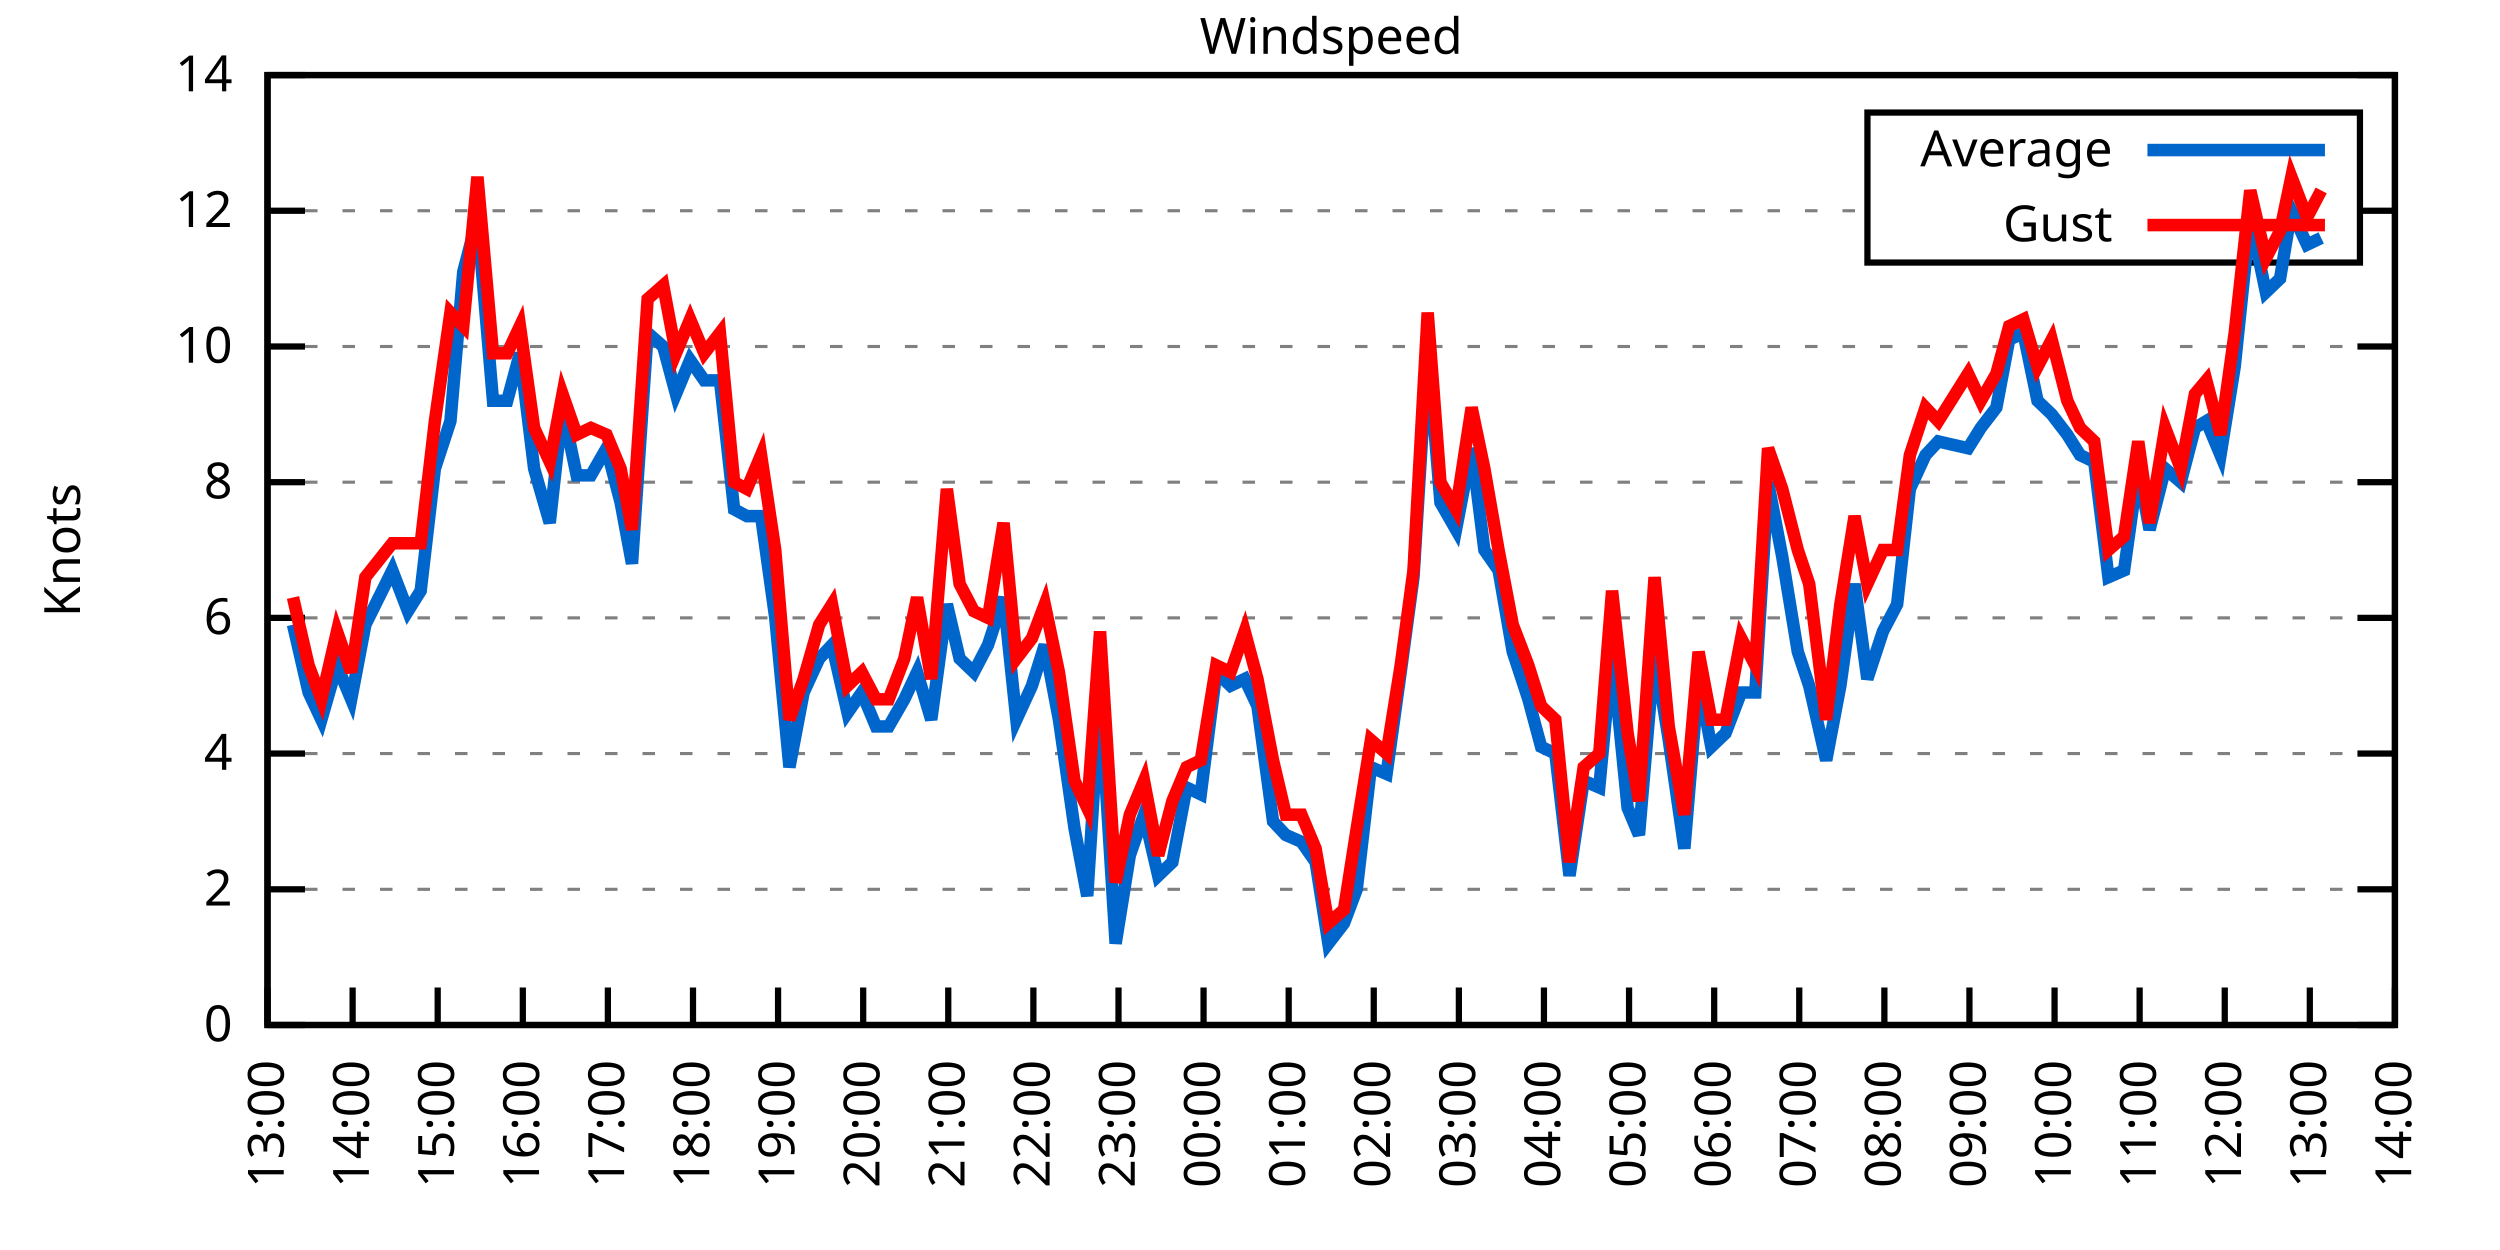
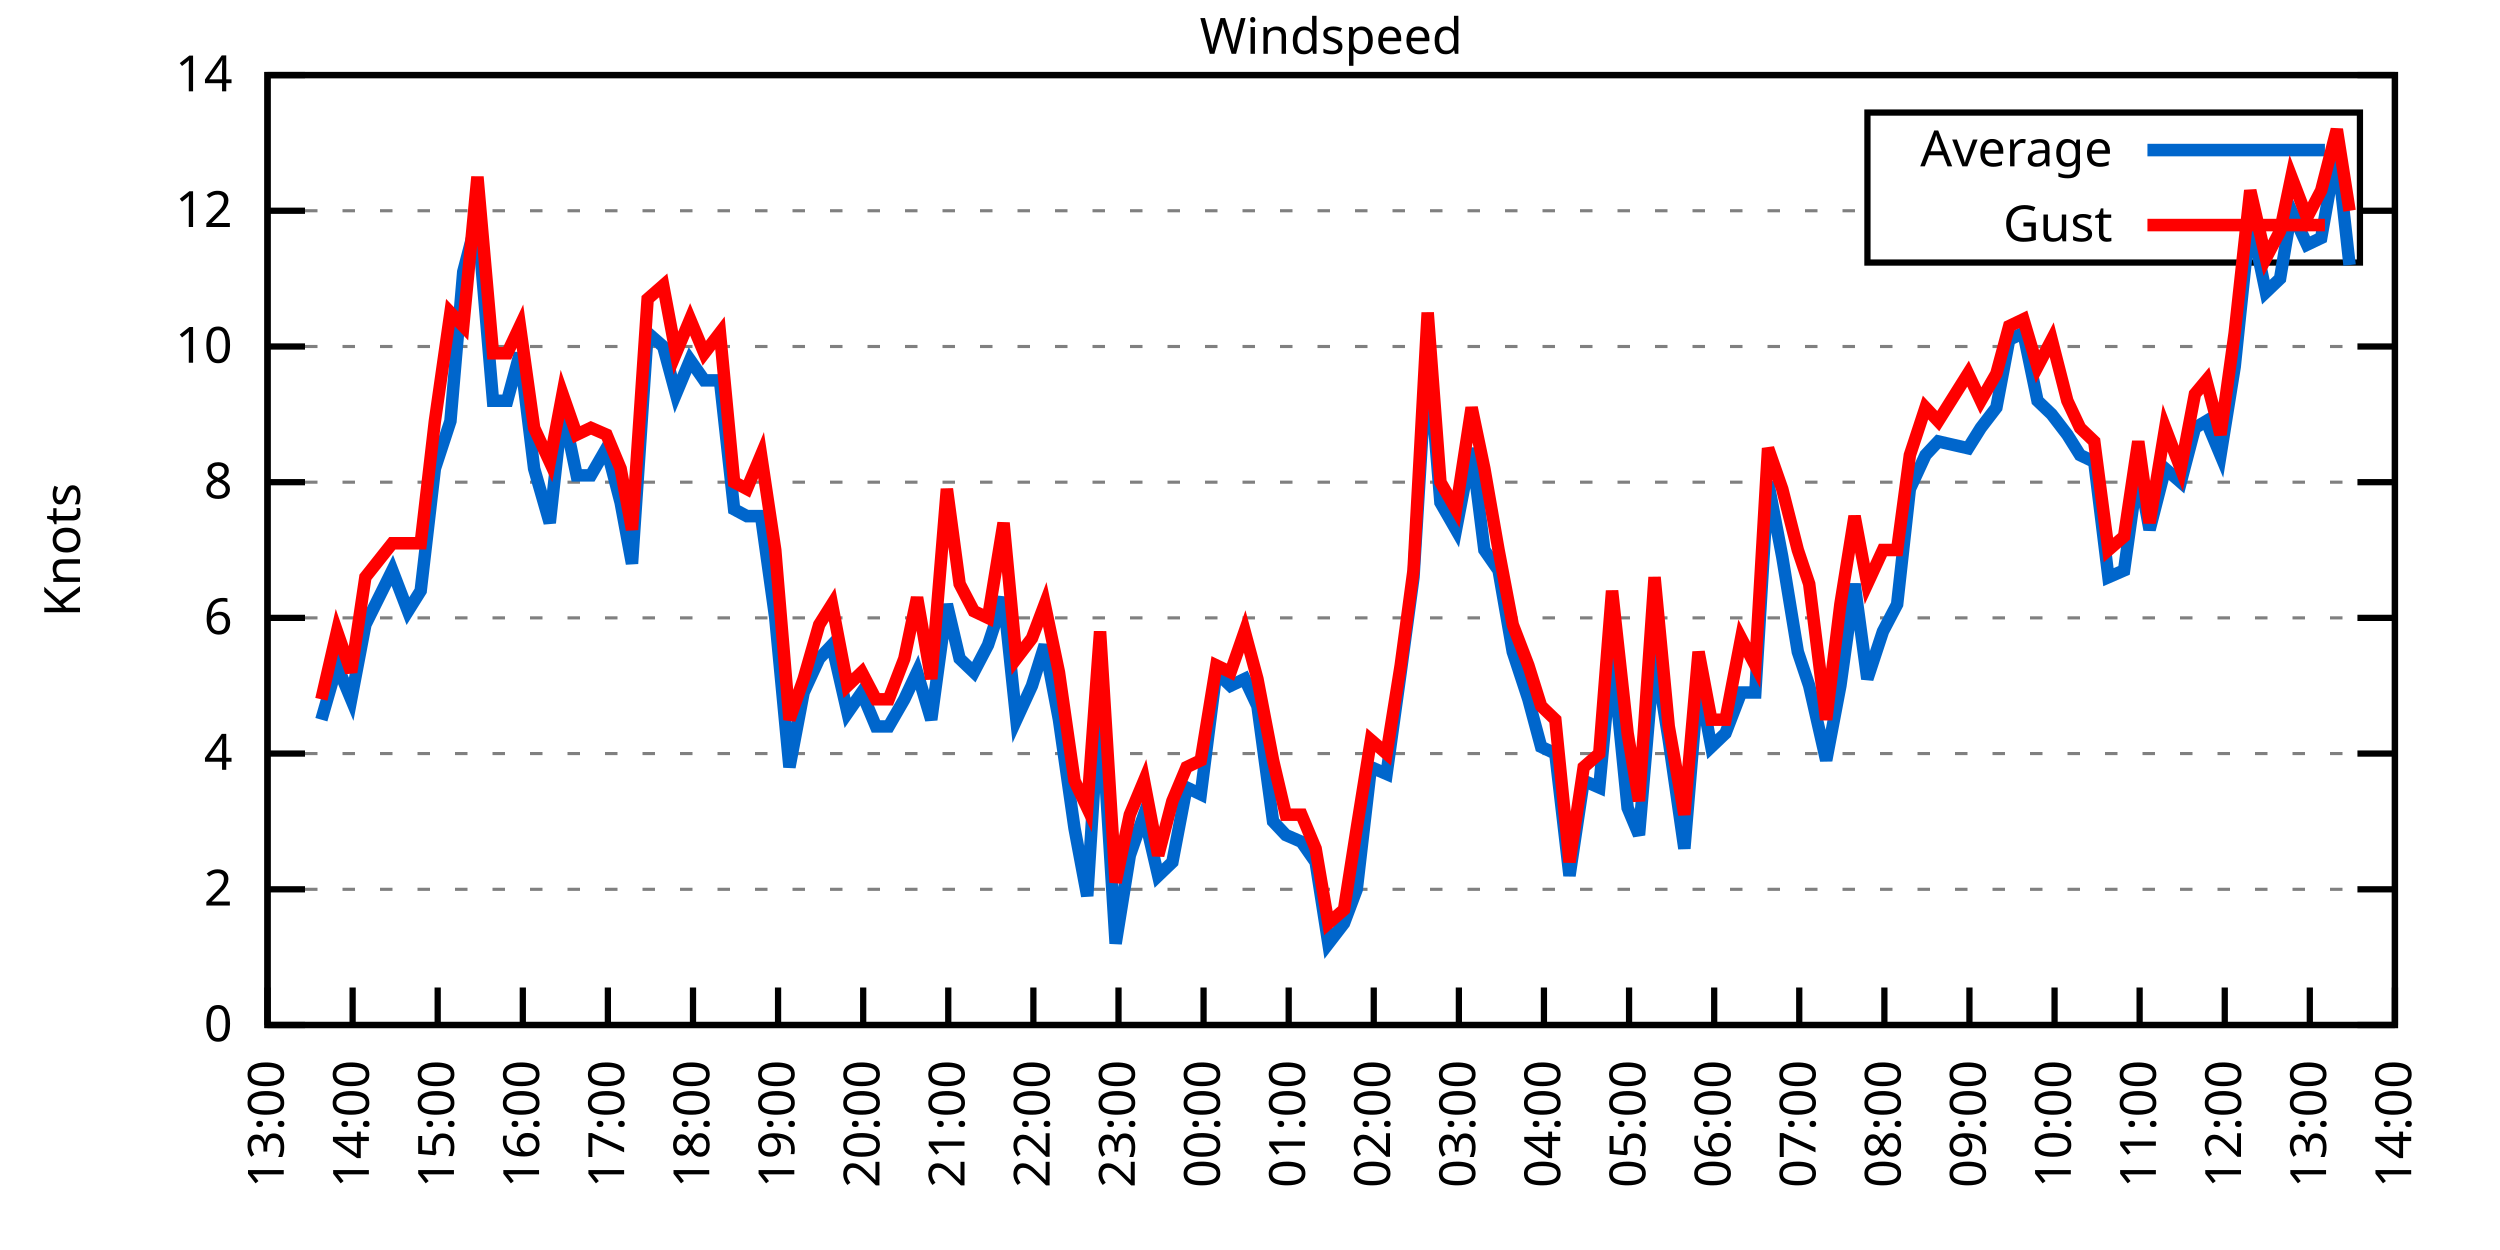
<svg xmlns="http://www.w3.org/2000/svg" xmlns:xlink="http://www.w3.org/1999/xlink" width="400" height="200" viewBox="0 0 400 200">
  <g id="gnuplot_canvas">
    <rect x="0" y="0" width="400" height="200" fill="none" />
    <defs>
      <circle id="gpDot" r="0.5" stroke-width="0.5" stroke="currentColor" />
      <path id="gpPt0" stroke-width="0.333" stroke="currentColor" d="M-1,0 h2 M0,-1 v2" />
      <path id="gpPt1" stroke-width="0.333" stroke="currentColor" d="M-1,-1 L1,1 M1,-1 L-1,1" />
      <path id="gpPt2" stroke-width="0.333" stroke="currentColor" d="M-1,0 L1,0 M0,-1 L0,1 M-1,-1 L1,1 M-1,1 L1,-1" />
      <rect id="gpPt3" stroke-width="0.333" stroke="currentColor" x="-1" y="-1" width="2" height="2" />
      <rect id="gpPt4" stroke-width="0.333" stroke="currentColor" fill="currentColor" x="-1" y="-1" width="2" height="2" />
      <circle id="gpPt5" stroke-width="0.333" stroke="currentColor" cx="0" cy="0" r="1" />
      <use xlink:href="#gpPt5" id="gpPt6" fill="currentColor" stroke="none" />
      <path id="gpPt7" stroke-width="0.333" stroke="currentColor" d="M0,-1.33 L-1.33,0.67 L1.33,0.67 z" />
      <use xlink:href="#gpPt7" id="gpPt8" fill="currentColor" stroke="none" />
      <use xlink:href="#gpPt7" id="gpPt9" stroke="currentColor" transform="rotate(180)" />
      <use xlink:href="#gpPt9" id="gpPt10" fill="currentColor" stroke="none" />
      <use xlink:href="#gpPt3" id="gpPt11" stroke="currentColor" transform="rotate(45)" />
      <use xlink:href="#gpPt11" id="gpPt12" fill="currentColor" stroke="none" />
      <path id="gpPt13" stroke-width="0.333" stroke="currentColor" d="M0,1.330 L1.265,0.411 L0.782,-1.067 L-0.782,-1.076 L-1.265,0.411 z" />
      <use xlink:href="#gpPt13" id="gpPt14" fill="currentColor" stroke="none" />
      <filter id="textbox" filterUnits="objectBoundingBox" x="0" y="0" height="1" width="1">
        <feFlood flood-color="white" flood-opacity="1" result="bgnd" />
        <feComposite in="SourceGraphic" in2="bgnd" operator="atop" />
      </filter>
      <filter id="greybox" filterUnits="objectBoundingBox" x="0" y="0" height="1" width="1">
        <feFlood flood-color="lightgrey" flood-opacity="1" result="grey" />
        <feComposite in="SourceGraphic" in2="grey" operator="atop" />
      </filter>
    </defs>
    <g fill="none" color="white" stroke="currentColor" stroke-width="1.00" stroke-linecap="butt" stroke-linejoin="miter">
</g>
    <g fill="none" color="black" stroke="currentColor" stroke-width="1.00" stroke-linecap="butt" stroke-linejoin="miter">
      <g stroke="none" shape-rendering="crispEdges">
        <polygon fill="rgb(255, 255, 255)" points="42.80,164.00 383.18,164.00 383.18,12.02 42.80,12.02 " />
      </g>
    </g>
    <g fill="none" color="black" stroke="currentColor" stroke-width="1.00" stroke-linecap="butt" stroke-linejoin="miter">
</g>
    <g fill="none" color="black" stroke="black" stroke-width="0.50" stroke-linecap="butt" stroke-linejoin="miter">
</g>
    <g fill="none" color="gray" stroke="currentColor" stroke-width="0.50" stroke-linecap="butt" stroke-linejoin="miter">
      <path stroke="gray" stroke-dasharray="2,4" class="gridline" d="M42.80,164.00 L383.19,164.00  " />
    </g>
    <g fill="none" color="gray" stroke="gray" stroke-width="1.00" stroke-linecap="butt" stroke-linejoin="miter">
</g>
    <g fill="none" color="black" stroke="currentColor" stroke-width="1.00" stroke-linecap="butt" stroke-linejoin="miter">
      <path stroke="black" d="M42.80,164.00 L48.80,164.00 M383.19,164.00 L377.19,164.00  " />
      <g transform="translate(37.20,166.60)" stroke="none" fill="black" font-family="Sans" font-size="8.00" text-anchor="end">
        <text>
          <tspan font-family="Sans"> 0</tspan>
        </text>
      </g>
    </g>
    <g fill="none" color="black" stroke="currentColor" stroke-width="1.00" stroke-linecap="butt" stroke-linejoin="miter">
</g>
    <g fill="none" color="black" stroke="black" stroke-width="0.50" stroke-linecap="butt" stroke-linejoin="miter">
</g>
    <g fill="none" color="gray" stroke="currentColor" stroke-width="0.50" stroke-linecap="butt" stroke-linejoin="miter">
      <path stroke="gray" stroke-dasharray="2,4" class="gridline" d="M42.80,142.29 L383.19,142.29  " />
    </g>
    <g fill="none" color="gray" stroke="gray" stroke-width="1.00" stroke-linecap="butt" stroke-linejoin="miter">
</g>
    <g fill="none" color="black" stroke="currentColor" stroke-width="1.00" stroke-linecap="butt" stroke-linejoin="miter">
      <path stroke="black" d="M42.80,142.29 L48.80,142.29 M383.19,142.29 L377.19,142.29  " />
      <g transform="translate(37.20,144.89)" stroke="none" fill="black" font-family="Sans" font-size="8.00" text-anchor="end">
        <text>
          <tspan font-family="Sans"> 2</tspan>
        </text>
      </g>
    </g>
    <g fill="none" color="black" stroke="currentColor" stroke-width="1.00" stroke-linecap="butt" stroke-linejoin="miter">
</g>
    <g fill="none" color="black" stroke="black" stroke-width="0.50" stroke-linecap="butt" stroke-linejoin="miter">
</g>
    <g fill="none" color="gray" stroke="currentColor" stroke-width="0.50" stroke-linecap="butt" stroke-linejoin="miter">
      <path stroke="gray" stroke-dasharray="2,4" class="gridline" d="M42.80,120.57 L383.19,120.57  " />
    </g>
    <g fill="none" color="gray" stroke="gray" stroke-width="1.00" stroke-linecap="butt" stroke-linejoin="miter">
</g>
    <g fill="none" color="black" stroke="currentColor" stroke-width="1.00" stroke-linecap="butt" stroke-linejoin="miter">
      <path stroke="black" d="M42.80,120.57 L48.80,120.57 M383.19,120.57 L377.19,120.57  " />
      <g transform="translate(37.20,123.17)" stroke="none" fill="black" font-family="Sans" font-size="8.00" text-anchor="end">
        <text>
          <tspan font-family="Sans"> 4</tspan>
        </text>
      </g>
    </g>
    <g fill="none" color="black" stroke="currentColor" stroke-width="1.00" stroke-linecap="butt" stroke-linejoin="miter">
</g>
    <g fill="none" color="black" stroke="black" stroke-width="0.50" stroke-linecap="butt" stroke-linejoin="miter">
</g>
    <g fill="none" color="gray" stroke="currentColor" stroke-width="0.50" stroke-linecap="butt" stroke-linejoin="miter">
      <path stroke="gray" stroke-dasharray="2,4" class="gridline" d="M42.80,98.86 L383.19,98.86  " />
    </g>
    <g fill="none" color="gray" stroke="gray" stroke-width="1.00" stroke-linecap="butt" stroke-linejoin="miter">
</g>
    <g fill="none" color="black" stroke="currentColor" stroke-width="1.00" stroke-linecap="butt" stroke-linejoin="miter">
      <path stroke="black" d="M42.80,98.86 L48.80,98.86 M383.19,98.86 L377.19,98.86  " />
      <g transform="translate(37.20,101.46)" stroke="none" fill="black" font-family="Sans" font-size="8.00" text-anchor="end">
        <text>
          <tspan font-family="Sans"> 6</tspan>
        </text>
      </g>
    </g>
    <g fill="none" color="black" stroke="currentColor" stroke-width="1.00" stroke-linecap="butt" stroke-linejoin="miter">
</g>
    <g fill="none" color="black" stroke="black" stroke-width="0.50" stroke-linecap="butt" stroke-linejoin="miter">
</g>
    <g fill="none" color="gray" stroke="currentColor" stroke-width="0.50" stroke-linecap="butt" stroke-linejoin="miter">
      <path stroke="gray" stroke-dasharray="2,4" class="gridline" d="M42.80,77.15 L383.19,77.15  " />
    </g>
    <g fill="none" color="gray" stroke="gray" stroke-width="1.00" stroke-linecap="butt" stroke-linejoin="miter">
</g>
    <g fill="none" color="black" stroke="currentColor" stroke-width="1.00" stroke-linecap="butt" stroke-linejoin="miter">
      <path stroke="black" d="M42.80,77.15 L48.80,77.15 M383.19,77.15 L377.19,77.15  " />
      <g transform="translate(37.20,79.75)" stroke="none" fill="black" font-family="Sans" font-size="8.00" text-anchor="end">
        <text>
          <tspan font-family="Sans"> 8</tspan>
        </text>
      </g>
    </g>
    <g fill="none" color="black" stroke="currentColor" stroke-width="1.00" stroke-linecap="butt" stroke-linejoin="miter">
</g>
    <g fill="none" color="black" stroke="black" stroke-width="0.50" stroke-linecap="butt" stroke-linejoin="miter">
</g>
    <g fill="none" color="gray" stroke="currentColor" stroke-width="0.50" stroke-linecap="butt" stroke-linejoin="miter">
      <path stroke="gray" stroke-dasharray="2,4" class="gridline" d="M42.80,55.44 L383.19,55.44  " />
    </g>
    <g fill="none" color="gray" stroke="gray" stroke-width="1.00" stroke-linecap="butt" stroke-linejoin="miter">
</g>
    <g fill="none" color="black" stroke="currentColor" stroke-width="1.00" stroke-linecap="butt" stroke-linejoin="miter">
      <path stroke="black" d="M42.80,55.44 L48.80,55.44 M383.19,55.44 L377.19,55.44  " />
      <g transform="translate(37.20,58.04)" stroke="none" fill="black" font-family="Sans" font-size="8.00" text-anchor="end">
        <text>
          <tspan font-family="Sans"> 10</tspan>
        </text>
      </g>
    </g>
    <g fill="none" color="black" stroke="currentColor" stroke-width="1.00" stroke-linecap="butt" stroke-linejoin="miter">
</g>
    <g fill="none" color="black" stroke="black" stroke-width="0.50" stroke-linecap="butt" stroke-linejoin="miter">
</g>
    <g fill="none" color="gray" stroke="currentColor" stroke-width="0.50" stroke-linecap="butt" stroke-linejoin="miter">
      <path stroke="gray" stroke-dasharray="2,4" class="gridline" d="M42.80,33.72 L298.79,33.72 M377.59,33.72 L383.19,33.72  " />
    </g>
    <g fill="none" color="gray" stroke="gray" stroke-width="1.00" stroke-linecap="butt" stroke-linejoin="miter">
</g>
    <g fill="none" color="black" stroke="currentColor" stroke-width="1.00" stroke-linecap="butt" stroke-linejoin="miter">
      <path stroke="black" d="M42.80,33.72 L48.80,33.72 M383.19,33.72 L377.19,33.72  " />
      <g transform="translate(37.20,36.32)" stroke="none" fill="black" font-family="Sans" font-size="8.00" text-anchor="end">
        <text>
          <tspan font-family="Sans"> 12</tspan>
        </text>
      </g>
    </g>
    <g fill="none" color="black" stroke="currentColor" stroke-width="1.00" stroke-linecap="butt" stroke-linejoin="miter">
</g>
    <g fill="none" color="black" stroke="black" stroke-width="0.50" stroke-linecap="butt" stroke-linejoin="miter">
</g>
    <g fill="none" color="gray" stroke="currentColor" stroke-width="0.50" stroke-linecap="butt" stroke-linejoin="miter">
      <path stroke="gray" stroke-dasharray="2,4" class="gridline" d="M42.80,12.01 L383.19,12.01  " />
    </g>
    <g fill="none" color="gray" stroke="gray" stroke-width="1.00" stroke-linecap="butt" stroke-linejoin="miter">
</g>
    <g fill="none" color="black" stroke="currentColor" stroke-width="1.00" stroke-linecap="butt" stroke-linejoin="miter">
      <path stroke="black" d="M42.80,12.01 L48.80,12.01 M383.19,12.01 L377.19,12.01  " />
      <g transform="translate(37.20,14.61)" stroke="none" fill="black" font-family="Sans" font-size="8.00" text-anchor="end">
        <text>
          <tspan font-family="Sans"> 14</tspan>
        </text>
      </g>
    </g>
    <g fill="none" color="black" stroke="currentColor" stroke-width="1.00" stroke-linecap="butt" stroke-linejoin="miter">
      <path stroke="black" d="M42.80,164.00 L42.80,158.00  " />
      <g transform="translate(45.40,169.60) rotate(270.00)" stroke="none" fill="black" font-family="Sans" font-size="8.00" text-anchor="end">
        <text>
          <tspan font-family="Sans">13:00</tspan>
        </text>
      </g>
    </g>
    <g fill="none" color="black" stroke="currentColor" stroke-width="1.00" stroke-linecap="butt" stroke-linejoin="miter">
      <path stroke="black" d="M56.42,164.00 L56.42,158.00  " />
      <g transform="translate(59.02,169.60) rotate(270.00)" stroke="none" fill="black" font-family="Sans" font-size="8.00" text-anchor="end">
        <text>
          <tspan font-family="Sans">14:00</tspan>
        </text>
      </g>
    </g>
    <g fill="none" color="black" stroke="currentColor" stroke-width="1.00" stroke-linecap="butt" stroke-linejoin="miter">
      <path stroke="black" d="M70.03,164.00 L70.03,158.00  " />
      <g transform="translate(72.63,169.60) rotate(270.00)" stroke="none" fill="black" font-family="Sans" font-size="8.00" text-anchor="end">
        <text>
          <tspan font-family="Sans">15:00</tspan>
        </text>
      </g>
    </g>
    <g fill="none" color="black" stroke="currentColor" stroke-width="1.00" stroke-linecap="butt" stroke-linejoin="miter">
      <path stroke="black" d="M83.65,164.00 L83.65,158.00  " />
      <g transform="translate(86.25,169.60) rotate(270.00)" stroke="none" fill="black" font-family="Sans" font-size="8.00" text-anchor="end">
        <text>
          <tspan font-family="Sans">16:00</tspan>
        </text>
      </g>
    </g>
    <g fill="none" color="black" stroke="currentColor" stroke-width="1.00" stroke-linecap="butt" stroke-linejoin="miter">
      <path stroke="black" d="M97.26,164.00 L97.26,158.00  " />
      <g transform="translate(99.86,169.60) rotate(270.00)" stroke="none" fill="black" font-family="Sans" font-size="8.00" text-anchor="end">
        <text>
          <tspan font-family="Sans">17:00</tspan>
        </text>
      </g>
    </g>
    <g fill="none" color="black" stroke="currentColor" stroke-width="1.00" stroke-linecap="butt" stroke-linejoin="miter">
      <path stroke="black" d="M110.88,164.00 L110.88,158.00  " />
      <g transform="translate(113.48,169.60) rotate(270.00)" stroke="none" fill="black" font-family="Sans" font-size="8.00" text-anchor="end">
        <text>
          <tspan font-family="Sans">18:00</tspan>
        </text>
      </g>
    </g>
    <g fill="none" color="black" stroke="currentColor" stroke-width="1.00" stroke-linecap="butt" stroke-linejoin="miter">
      <path stroke="black" d="M124.49,164.00 L124.49,158.00  " />
      <g transform="translate(127.09,169.60) rotate(270.00)" stroke="none" fill="black" font-family="Sans" font-size="8.00" text-anchor="end">
        <text>
          <tspan font-family="Sans">19:00</tspan>
        </text>
      </g>
    </g>
    <g fill="none" color="black" stroke="currentColor" stroke-width="1.00" stroke-linecap="butt" stroke-linejoin="miter">
      <path stroke="black" d="M138.11,164.00 L138.11,158.00  " />
      <g transform="translate(140.71,169.60) rotate(270.00)" stroke="none" fill="black" font-family="Sans" font-size="8.00" text-anchor="end">
        <text>
          <tspan font-family="Sans">20:00</tspan>
        </text>
      </g>
    </g>
    <g fill="none" color="black" stroke="currentColor" stroke-width="1.00" stroke-linecap="butt" stroke-linejoin="miter">
      <path stroke="black" d="M151.72,164.00 L151.72,158.00  " />
      <g transform="translate(154.32,169.60) rotate(270.00)" stroke="none" fill="black" font-family="Sans" font-size="8.00" text-anchor="end">
        <text>
          <tspan font-family="Sans">21:00</tspan>
        </text>
      </g>
    </g>
    <g fill="none" color="black" stroke="currentColor" stroke-width="1.00" stroke-linecap="butt" stroke-linejoin="miter">
      <path stroke="black" d="M165.34,164.00 L165.34,158.00  " />
      <g transform="translate(167.94,169.60) rotate(270.00)" stroke="none" fill="black" font-family="Sans" font-size="8.00" text-anchor="end">
        <text>
          <tspan font-family="Sans">22:00</tspan>
        </text>
      </g>
    </g>
    <g fill="none" color="black" stroke="currentColor" stroke-width="1.00" stroke-linecap="butt" stroke-linejoin="miter">
      <path stroke="black" d="M178.96,164.00 L178.96,158.00  " />
      <g transform="translate(181.56,169.60) rotate(270.00)" stroke="none" fill="black" font-family="Sans" font-size="8.00" text-anchor="end">
        <text>
          <tspan font-family="Sans">23:00</tspan>
        </text>
      </g>
    </g>
    <g fill="none" color="black" stroke="currentColor" stroke-width="1.00" stroke-linecap="butt" stroke-linejoin="miter">
      <path stroke="black" d="M192.57,164.00 L192.57,158.00  " />
      <g transform="translate(195.17,169.60) rotate(270.00)" stroke="none" fill="black" font-family="Sans" font-size="8.00" text-anchor="end">
        <text>
          <tspan font-family="Sans">00:00</tspan>
        </text>
      </g>
    </g>
    <g fill="none" color="black" stroke="currentColor" stroke-width="1.00" stroke-linecap="butt" stroke-linejoin="miter">
      <path stroke="black" d="M206.19,164.00 L206.19,158.00  " />
      <g transform="translate(208.79,169.60) rotate(270.00)" stroke="none" fill="black" font-family="Sans" font-size="8.00" text-anchor="end">
        <text>
          <tspan font-family="Sans">01:00</tspan>
        </text>
      </g>
    </g>
    <g fill="none" color="black" stroke="currentColor" stroke-width="1.00" stroke-linecap="butt" stroke-linejoin="miter">
      <path stroke="black" d="M219.80,164.00 L219.80,158.00  " />
      <g transform="translate(222.40,169.60) rotate(270.00)" stroke="none" fill="black" font-family="Sans" font-size="8.00" text-anchor="end">
        <text>
          <tspan font-family="Sans">02:00</tspan>
        </text>
      </g>
    </g>
    <g fill="none" color="black" stroke="currentColor" stroke-width="1.00" stroke-linecap="butt" stroke-linejoin="miter">
      <path stroke="black" d="M233.42,164.00 L233.42,158.00  " />
      <g transform="translate(236.02,169.60) rotate(270.00)" stroke="none" fill="black" font-family="Sans" font-size="8.00" text-anchor="end">
        <text>
          <tspan font-family="Sans">03:00</tspan>
        </text>
      </g>
    </g>
    <g fill="none" color="black" stroke="currentColor" stroke-width="1.00" stroke-linecap="butt" stroke-linejoin="miter">
      <path stroke="black" d="M247.03,164.00 L247.03,158.00  " />
      <g transform="translate(249.63,169.60) rotate(270.00)" stroke="none" fill="black" font-family="Sans" font-size="8.00" text-anchor="end">
        <text>
          <tspan font-family="Sans">04:00</tspan>
        </text>
      </g>
    </g>
    <g fill="none" color="black" stroke="currentColor" stroke-width="1.00" stroke-linecap="butt" stroke-linejoin="miter">
      <path stroke="black" d="M260.65,164.00 L260.65,158.00  " />
      <g transform="translate(263.25,169.60) rotate(270.00)" stroke="none" fill="black" font-family="Sans" font-size="8.00" text-anchor="end">
        <text>
          <tspan font-family="Sans">05:00</tspan>
        </text>
      </g>
    </g>
    <g fill="none" color="black" stroke="currentColor" stroke-width="1.00" stroke-linecap="butt" stroke-linejoin="miter">
      <path stroke="black" d="M274.27,164.00 L274.27,158.00  " />
      <g transform="translate(276.87,169.60) rotate(270.00)" stroke="none" fill="black" font-family="Sans" font-size="8.00" text-anchor="end">
        <text>
          <tspan font-family="Sans">06:00</tspan>
        </text>
      </g>
    </g>
    <g fill="none" color="black" stroke="currentColor" stroke-width="1.00" stroke-linecap="butt" stroke-linejoin="miter">
      <path stroke="black" d="M287.88,164.00 L287.88,158.00  " />
      <g transform="translate(290.48,169.60) rotate(270.00)" stroke="none" fill="black" font-family="Sans" font-size="8.00" text-anchor="end">
        <text>
          <tspan font-family="Sans">07:00</tspan>
        </text>
      </g>
    </g>
    <g fill="none" color="black" stroke="currentColor" stroke-width="1.00" stroke-linecap="butt" stroke-linejoin="miter">
      <path stroke="black" d="M301.50,164.00 L301.50,158.00  " />
      <g transform="translate(304.10,169.60) rotate(270.00)" stroke="none" fill="black" font-family="Sans" font-size="8.00" text-anchor="end">
        <text>
          <tspan font-family="Sans">08:00</tspan>
        </text>
      </g>
    </g>
    <g fill="none" color="black" stroke="currentColor" stroke-width="1.00" stroke-linecap="butt" stroke-linejoin="miter">
      <path stroke="black" d="M315.11,164.00 L315.11,158.00  " />
      <g transform="translate(317.71,169.60) rotate(270.00)" stroke="none" fill="black" font-family="Sans" font-size="8.00" text-anchor="end">
        <text>
          <tspan font-family="Sans">09:00</tspan>
        </text>
      </g>
    </g>
    <g fill="none" color="black" stroke="currentColor" stroke-width="1.00" stroke-linecap="butt" stroke-linejoin="miter">
      <path stroke="black" d="M328.73,164.00 L328.73,158.00  " />
      <g transform="translate(331.33,169.60) rotate(270.00)" stroke="none" fill="black" font-family="Sans" font-size="8.00" text-anchor="end">
        <text>
          <tspan font-family="Sans">10:00</tspan>
        </text>
      </g>
    </g>
    <g fill="none" color="black" stroke="currentColor" stroke-width="1.00" stroke-linecap="butt" stroke-linejoin="miter">
      <path stroke="black" d="M342.34,164.00 L342.34,158.00  " />
      <g transform="translate(344.94,169.60) rotate(270.00)" stroke="none" fill="black" font-family="Sans" font-size="8.00" text-anchor="end">
        <text>
          <tspan font-family="Sans">11:00</tspan>
        </text>
      </g>
    </g>
    <g fill="none" color="black" stroke="currentColor" stroke-width="1.00" stroke-linecap="butt" stroke-linejoin="miter">
      <path stroke="black" d="M355.96,164.00 L355.96,158.00  " />
      <g transform="translate(358.56,169.60) rotate(270.00)" stroke="none" fill="black" font-family="Sans" font-size="8.00" text-anchor="end">
        <text>
          <tspan font-family="Sans">12:00</tspan>
        </text>
      </g>
    </g>
    <g fill="none" color="black" stroke="currentColor" stroke-width="1.00" stroke-linecap="butt" stroke-linejoin="miter">
      <path stroke="black" d="M369.57,164.00 L369.57,158.00  " />
      <g transform="translate(372.17,169.60) rotate(270.00)" stroke="none" fill="black" font-family="Sans" font-size="8.00" text-anchor="end">
        <text>
          <tspan font-family="Sans">13:00</tspan>
        </text>
      </g>
    </g>
    <g fill="none" color="black" stroke="currentColor" stroke-width="1.00" stroke-linecap="butt" stroke-linejoin="miter">
      <path stroke="black" d="M383.19,164.00 L383.19,158.00  " />
      <g transform="translate(385.79,169.60) rotate(270.00)" stroke="none" fill="black" font-family="Sans" font-size="8.00" text-anchor="end">
        <text>
          <tspan font-family="Sans">14:00</tspan>
        </text>
      </g>
    </g>
    <g fill="none" color="black" stroke="currentColor" stroke-width="1.00" stroke-linecap="butt" stroke-linejoin="miter">
</g>
    <g fill="none" color="black" stroke="currentColor" stroke-width="1.00" stroke-linecap="butt" stroke-linejoin="miter">
      <path stroke="black" d="M42.80,12.01 L42.80,164.00 L383.19,164.00 L383.19,12.01 L42.80,12.01 Z  " />
    </g>
    <g fill="none" color="black" stroke="currentColor" stroke-width="1.00" stroke-linecap="butt" stroke-linejoin="miter">
</g>
    <g fill="none" color="black" stroke="currentColor" stroke-width="1.00" stroke-linecap="butt" stroke-linejoin="miter">
      <path stroke="black" d="M298.79,42.01 L298.79,18.01 L377.59,18.01 L377.59,42.01 L298.79,42.01 Z  " />
    </g>
    <g id="Windspeed_plot_1">
      <g fill="none" color="white" stroke="black" stroke-width="2.00" stroke-linecap="butt" stroke-linejoin="miter">
</g>
      <g fill="none" color="black" stroke="currentColor" stroke-width="2.00" stroke-linecap="butt" stroke-linejoin="miter">
        <g transform="translate(337.99,26.61)" stroke="none" fill="black" font-family="Sans" font-size="8.00" text-anchor="end">
          <text>
            <tspan font-family="Sans">Average</tspan>
          </text>
        </g>
      </g>
      <g fill="none" color="black" stroke="currentColor" stroke-width="2.00" stroke-linecap="butt" stroke-linejoin="miter">
-         <path stroke="rgb(  0, 102, 204)" d="M343.59,24.01 L371.99,24.01 M46.88,99.95 L49.38,110.80 L51.42,115.15 L53.92,106.46 L56.19,111.89 L58.46,99.95   L62.77,91.26 L65.27,97.78 L67.31,94.52 L69.58,74.98 L72.07,67.38 L74.12,43.49 L76.39,34.81 L78.88,64.12   L81.15,64.12 L83.19,56.52 L85.46,74.98 L87.96,83.66 L90.00,65.21 L92.27,76.06 L94.54,76.06 L97.04,71.72   L99.30,80.41 L101.12,90.18 L103.62,53.26 L106.11,55.44 L108.15,63.04 L110.42,57.61 L112.69,60.86 L115.19,60.86   L117.46,81.49 L119.50,82.58 L121.77,82.58 L124.04,98.86 L126.31,122.75 L128.58,110.80 L131.07,105.38 L133.12,103.20   L135.61,114.06 L137.88,110.80 L140.15,116.23 L142.19,116.23 L144.69,111.89 L146.73,107.55 L149.00,115.15 L151.50,96.69   L153.54,105.38 L155.81,107.55 L158.08,103.20 L160.57,95.60 L162.62,115.15 L165.11,109.72 L167.16,103.20 L169.43,115.15   L171.92,132.52 L173.96,143.37 L176.01,110.80 L178.50,150.97 L180.77,136.86 L183.04,130.35 L185.31,140.12 L187.58,137.94   L189.85,126.00 L192.12,127.09 L194.61,107.55 L196.88,109.72 L199.15,108.63 L201.19,112.97 L203.69,131.43 L205.73,133.60   L208.23,134.69 L210.50,137.94 L212.54,150.97 L215.04,147.72 L217.08,142.29 L219.35,122.75 L221.85,123.83 L224.11,107.55   L226.16,92.35 L228.43,55.44 L230.47,80.41 L232.96,84.75 L235.46,71.72 L237.50,88.00 L239.77,91.26 L242.04,104.29   L244.54,111.89 L246.58,119.49 L248.85,120.57 L251.12,140.12 L253.39,124.92 L255.88,126.00 L257.93,104.29 L260.42,129.26   L262.24,133.60 L264.73,104.29 L267.00,118.40 L269.50,135.77 L271.77,108.63 L273.81,119.49 L276.08,117.32 L278.58,110.80   L280.85,110.80 L282.89,77.15 L285.16,89.09 L287.65,104.29 L289.47,109.72 L292.19,121.66 L294.46,109.72 L296.73,93.43   L298.77,108.63 L301.27,101.03 L303.54,96.69 L305.58,78.23 L308.08,72.81 L310.12,70.63 L314.89,71.72 L316.93,68.46   L319.42,65.21 L321.47,54.35 L323.74,53.26 L326.00,64.12 L328.27,66.29 L330.77,69.55 L332.81,72.81 L335.08,73.89   L337.35,92.35 L339.85,91.26 L342.12,74.98 L343.93,84.75 L346.43,74.98 L348.92,77.15 L351.19,68.46 L353.01,67.38   L355.28,72.81 L357.55,58.69 L360.04,34.81 L362.54,46.75 L364.81,44.58 L366.62,33.72 L369.12,39.15 L371.39,38.07    " />
+         <path stroke="rgb(  0, 102, 204)" d="M343.59,24.01 L371.99,24.01 M51.42,115.15 L53.92,106.46 L56.19,111.89 L58.46,99.95 L62.77,91.26 L65.27,97.78   L67.31,94.52 L69.58,74.98 L72.07,67.38 L74.12,43.49 L76.39,34.81 L78.88,64.12 L81.15,64.12 L83.19,56.52   L85.46,74.98 L87.96,83.66 L90.00,65.21 L92.27,76.06 L94.54,76.06 L97.04,71.72 L99.30,80.41 L101.12,90.18   L103.62,53.26 L106.11,55.44 L108.15,63.04 L110.42,57.61 L112.69,60.86 L115.19,60.86 L117.46,81.49 L119.50,82.58   L121.77,82.58 L124.04,98.86 L126.31,122.75 L128.58,110.80 L131.07,105.38 L133.12,103.20 L135.61,114.06 L137.88,110.80   L140.15,116.23 L142.19,116.23 L144.69,111.89 L146.73,107.55 L149.00,115.15 L151.50,96.69 L153.54,105.38 L155.81,107.55   L158.08,103.20 L160.57,95.60 L162.62,115.15 L165.11,109.72 L167.16,103.20 L169.43,115.15 L171.92,132.52 L173.96,143.37   L176.01,110.80 L178.50,150.97 L180.77,136.86 L183.04,130.35 L185.31,140.12 L187.58,137.94 L189.85,126.00 L192.12,127.09   L194.61,107.55 L196.88,109.72 L199.15,108.63 L201.19,112.97 L203.69,131.43 L205.73,133.60 L208.23,134.69 L210.50,137.94   L212.54,150.97 L215.04,147.72 L217.08,142.29 L219.35,122.75 L221.85,123.83 L224.11,107.55 L226.16,92.35 L228.43,55.44   L230.47,80.41 L232.96,84.75 L235.46,71.72 L237.50,88.00 L239.77,91.26 L242.04,104.29 L244.54,111.89 L246.58,119.49   L248.85,120.57 L251.12,140.12 L253.39,124.92 L255.88,126.00 L257.93,104.29 L260.42,129.26 L262.24,133.60 L264.73,104.29   L267.00,118.40 L269.50,135.77 L271.77,108.63 L273.81,119.49 L276.08,117.32 L278.58,110.80 L280.85,110.80 L282.89,77.15   L285.16,89.09 L287.65,104.29 L289.47,109.72 L292.19,121.66 L294.46,109.72 L296.73,93.43 L298.77,108.63 L301.27,101.03   L303.54,96.69 L305.58,78.23 L308.08,72.81 L310.12,70.63 L314.89,71.72 L316.93,68.46 L319.42,65.21 L321.47,54.35   L323.74,53.26 L326.00,64.12 L328.27,66.29 L330.77,69.55 L332.81,72.81 L335.08,73.89 L337.35,92.35 L339.85,91.26   L342.12,74.98 L343.93,84.75 L346.43,74.98 L348.92,77.15 L351.19,68.46 L353.01,67.38 L355.28,72.81 L357.55,58.69   L360.04,34.81 L362.54,46.75 L364.81,44.58 L366.62,33.72 L369.12,39.15 L371.39,38.07 L373.89,23.95 L375.93,42.41    " />
      </g>
    </g>
    <g id="Windspeed_plot_2">
      <g fill="none" color="black" stroke="currentColor" stroke-width="2.00" stroke-linecap="butt" stroke-linejoin="miter">
        <g transform="translate(337.99,38.61)" stroke="none" fill="black" font-family="Sans" font-size="8.00" text-anchor="end">
          <text>
            <tspan font-family="Sans">Gust</tspan>
          </text>
        </g>
      </g>
      <g fill="none" color="black" stroke="currentColor" stroke-width="2.00" stroke-linecap="butt" stroke-linejoin="miter">
-         <path stroke="rgb(255,   0,   0)" d="M343.59,36.01 L371.99,36.01 M46.88,95.60 L49.38,106.46 L51.42,111.89 L53.92,101.03 L56.19,107.55 L58.46,92.35   L62.77,86.92 L65.27,86.92 L67.31,86.92 L69.58,67.38 L72.07,50.01 L74.12,52.18 L76.39,28.29 L78.88,56.52   L81.15,56.52 L83.19,52.18 L85.46,68.46 L87.96,73.89 L90.00,63.04 L92.27,69.55 L94.54,68.46 L97.04,69.55   L99.30,74.98 L101.12,84.75 L103.62,47.84 L106.11,45.66 L108.15,56.52 L110.42,51.09 L112.69,56.52 L115.19,53.26   L117.46,77.15 L119.50,78.23 L121.77,72.81 L124.04,88.00 L126.31,115.15 L128.58,108.63 L131.07,99.95 L133.12,96.69   L135.61,109.72 L137.88,107.55 L140.15,111.89 L142.19,111.89 L144.69,105.38 L146.73,95.60 L149.00,108.63 L151.50,78.23   L153.54,93.43 L155.81,97.78 L158.08,98.86 L160.57,83.66 L162.62,105.38 L165.11,102.12 L167.16,96.69 L169.43,107.55   L171.92,124.92 L173.96,129.26 L176.01,101.03 L178.50,141.20 L180.77,130.35 L183.04,124.92 L185.31,136.86 L187.58,128.17   L189.85,122.75 L192.12,121.66 L194.61,106.46 L196.88,107.55 L199.15,101.03 L201.19,108.63 L203.69,121.66 L205.73,130.35   L208.23,130.35 L210.50,135.77 L212.54,147.72 L215.04,145.54 L217.08,132.52 L219.35,118.40 L221.85,120.57 L224.11,106.46   L226.16,91.26 L228.43,50.01 L230.47,77.15 L232.96,81.49 L235.46,65.21 L237.50,74.98 L239.77,88.00 L242.04,99.95   L244.54,106.46 L246.58,112.97 L248.85,115.15 L251.12,137.94 L253.39,122.75 L255.88,120.57 L257.93,94.52 L260.42,117.32   L262.24,128.17 L264.73,92.35 L267.00,116.23 L269.50,130.35 L271.77,104.29 L273.81,115.15 L276.08,115.15 L278.58,102.12   L280.85,106.46 L282.89,71.72 L285.16,78.23 L287.65,88.00 L289.47,93.43 L292.19,115.15 L294.46,96.69 L296.73,82.58   L298.77,93.43 L301.27,88.00 L303.54,88.00 L305.58,72.81 L308.08,65.21 L310.12,67.38 L314.89,59.78 L316.93,64.12   L319.42,59.78 L321.47,52.18 L323.74,51.09 L326.00,58.69 L328.27,54.35 L330.77,64.12 L332.81,68.46 L335.08,70.63   L337.35,88.00 L339.85,85.83 L342.12,70.63 L343.93,83.66 L346.43,68.46 L348.92,74.98 L351.19,63.04 L353.01,60.86   L355.28,69.55 L357.55,53.26 L360.04,30.47 L362.54,41.32 L364.81,36.98 L366.62,28.29 L369.12,34.81 L371.39,30.47    " />
+         <path stroke="rgb(255,   0,   0)" d="M343.59,36.01 L371.99,36.01 M51.42,111.89 L53.92,101.03 L56.19,107.55 L58.46,92.35 L62.77,86.92 L65.27,86.92   L67.31,86.92 L69.58,67.38 L72.07,50.01 L74.12,52.18 L76.39,28.29 L78.88,56.52 L81.15,56.52 L83.19,52.18   L85.46,68.46 L87.96,73.89 L90.00,63.04 L92.27,69.55 L94.54,68.46 L97.04,69.55 L99.30,74.98 L101.12,84.75   L103.62,47.84 L106.11,45.66 L108.15,56.52 L110.42,51.09 L112.69,56.52 L115.19,53.26 L117.46,77.15 L119.50,78.23   L121.77,72.81 L124.04,88.00 L126.31,115.15 L128.58,108.63 L131.07,99.95 L133.12,96.69 L135.61,109.72 L137.88,107.55   L140.15,111.89 L142.19,111.89 L144.69,105.38 L146.73,95.60 L149.00,108.63 L151.50,78.23 L153.54,93.43 L155.81,97.78   L158.08,98.86 L160.57,83.66 L162.62,105.38 L165.11,102.12 L167.16,96.69 L169.43,107.55 L171.92,124.92 L173.96,129.26   L176.01,101.03 L178.50,141.20 L180.77,130.35 L183.04,124.92 L185.31,136.86 L187.58,128.17 L189.85,122.75 L192.12,121.66   L194.61,106.46 L196.88,107.55 L199.15,101.03 L201.19,108.63 L203.69,121.66 L205.73,130.35 L208.23,130.35 L210.50,135.77   L212.54,147.72 L215.04,145.54 L217.08,132.52 L219.35,118.40 L221.85,120.57 L224.11,106.46 L226.16,91.26 L228.43,50.01   L230.47,77.15 L232.96,81.49 L235.46,65.21 L237.50,74.98 L239.77,88.00 L242.04,99.95 L244.54,106.46 L246.58,112.97   L248.85,115.15 L251.12,137.94 L253.39,122.75 L255.88,120.57 L257.93,94.52 L260.42,117.32 L262.24,128.17 L264.73,92.35   L267.00,116.23 L269.50,130.35 L271.77,104.29 L273.81,115.15 L276.08,115.15 L278.58,102.12 L280.85,106.46 L282.89,71.72   L285.16,78.23 L287.65,88.00 L289.47,93.43 L292.19,115.15 L294.46,96.69 L296.73,82.58 L298.77,93.43 L301.27,88.00   L303.54,88.00 L305.58,72.81 L308.08,65.21 L310.12,67.38 L314.89,59.78 L316.93,64.12 L319.42,59.78 L321.47,52.18   L323.74,51.09 L326.00,58.69 L328.27,54.35 L330.77,64.12 L332.81,68.46 L335.08,70.63 L337.35,88.00 L339.85,85.83   L342.12,70.63 L343.93,83.66 L346.43,68.46 L348.92,74.98 L351.19,63.04 L353.01,60.86 L355.28,69.55 L357.55,53.26   L360.04,30.47 L362.54,41.32 L364.81,36.98 L366.62,28.29 L369.12,34.81 L371.39,30.47 L373.89,20.70 L375.93,33.72    " />
      </g>
    </g>
    <g fill="none" color="black" stroke="currentColor" stroke-width="2.00" stroke-linecap="butt" stroke-linejoin="miter">
</g>
    <g fill="none" color="black" stroke="black" stroke-width="1.00" stroke-linecap="butt" stroke-linejoin="miter">
</g>
    <g fill="none" color="black" stroke="currentColor" stroke-width="1.00" stroke-linecap="butt" stroke-linejoin="miter">
      <path stroke="black" d="M42.80,12.01 L42.80,164.00 L383.19,164.00 L383.19,12.01 L42.80,12.01 Z  " />
      <g transform="translate(12.80,88.01) rotate(270.00)" stroke="none" fill="black" font-family="Sans" font-size="8.00" text-anchor="middle">
        <text>
          <tspan font-family="Sans">Knots</tspan>
        </text>
      </g>
    </g>
    <g fill="none" color="black" stroke="currentColor" stroke-width="1.00" stroke-linecap="butt" stroke-linejoin="miter">
</g>
    <g fill="none" color="black" stroke="currentColor" stroke-width="1.00" stroke-linecap="butt" stroke-linejoin="miter">
      <g transform="translate(212.99,8.61)" stroke="none" fill="black" font-family="Sans" font-size="8.00" text-anchor="middle">
        <text>
          <tspan font-family="Sans">Windspeed</tspan>
        </text>
      </g>
    </g>
    <g fill="none" color="black" stroke="currentColor" stroke-width="1.00" stroke-linecap="butt" stroke-linejoin="miter">
</g>
  </g>
</svg>
